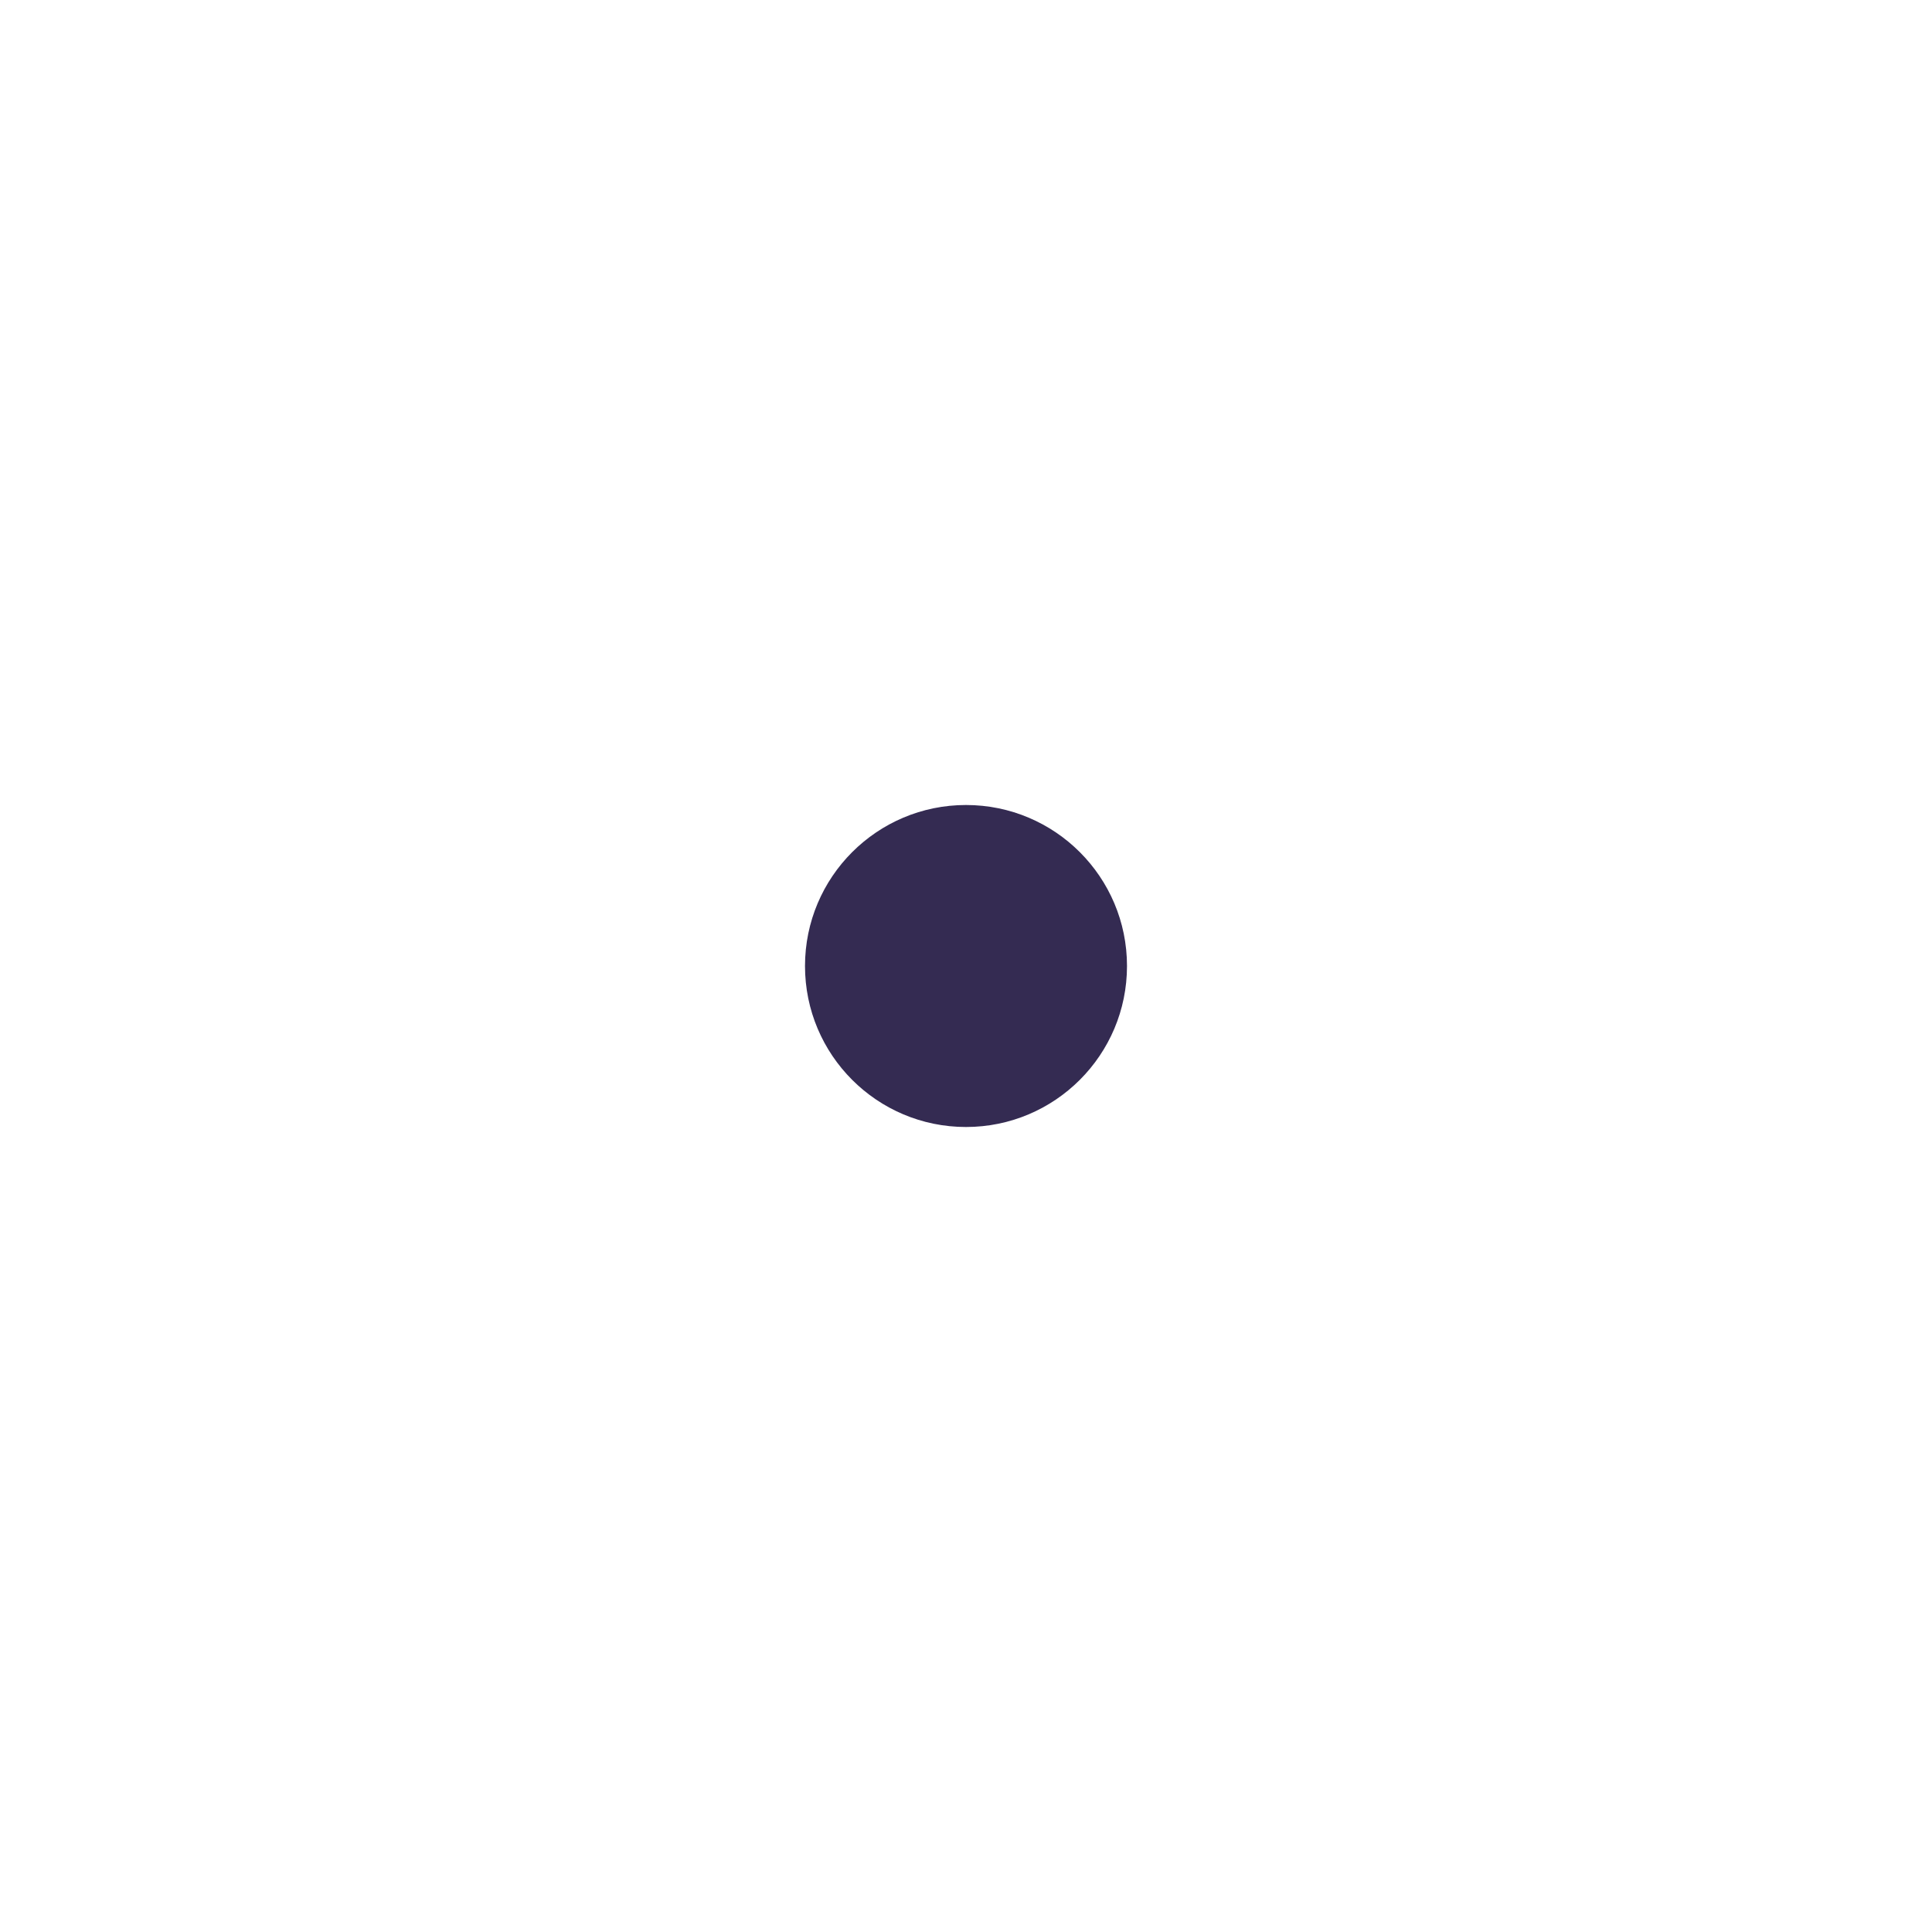
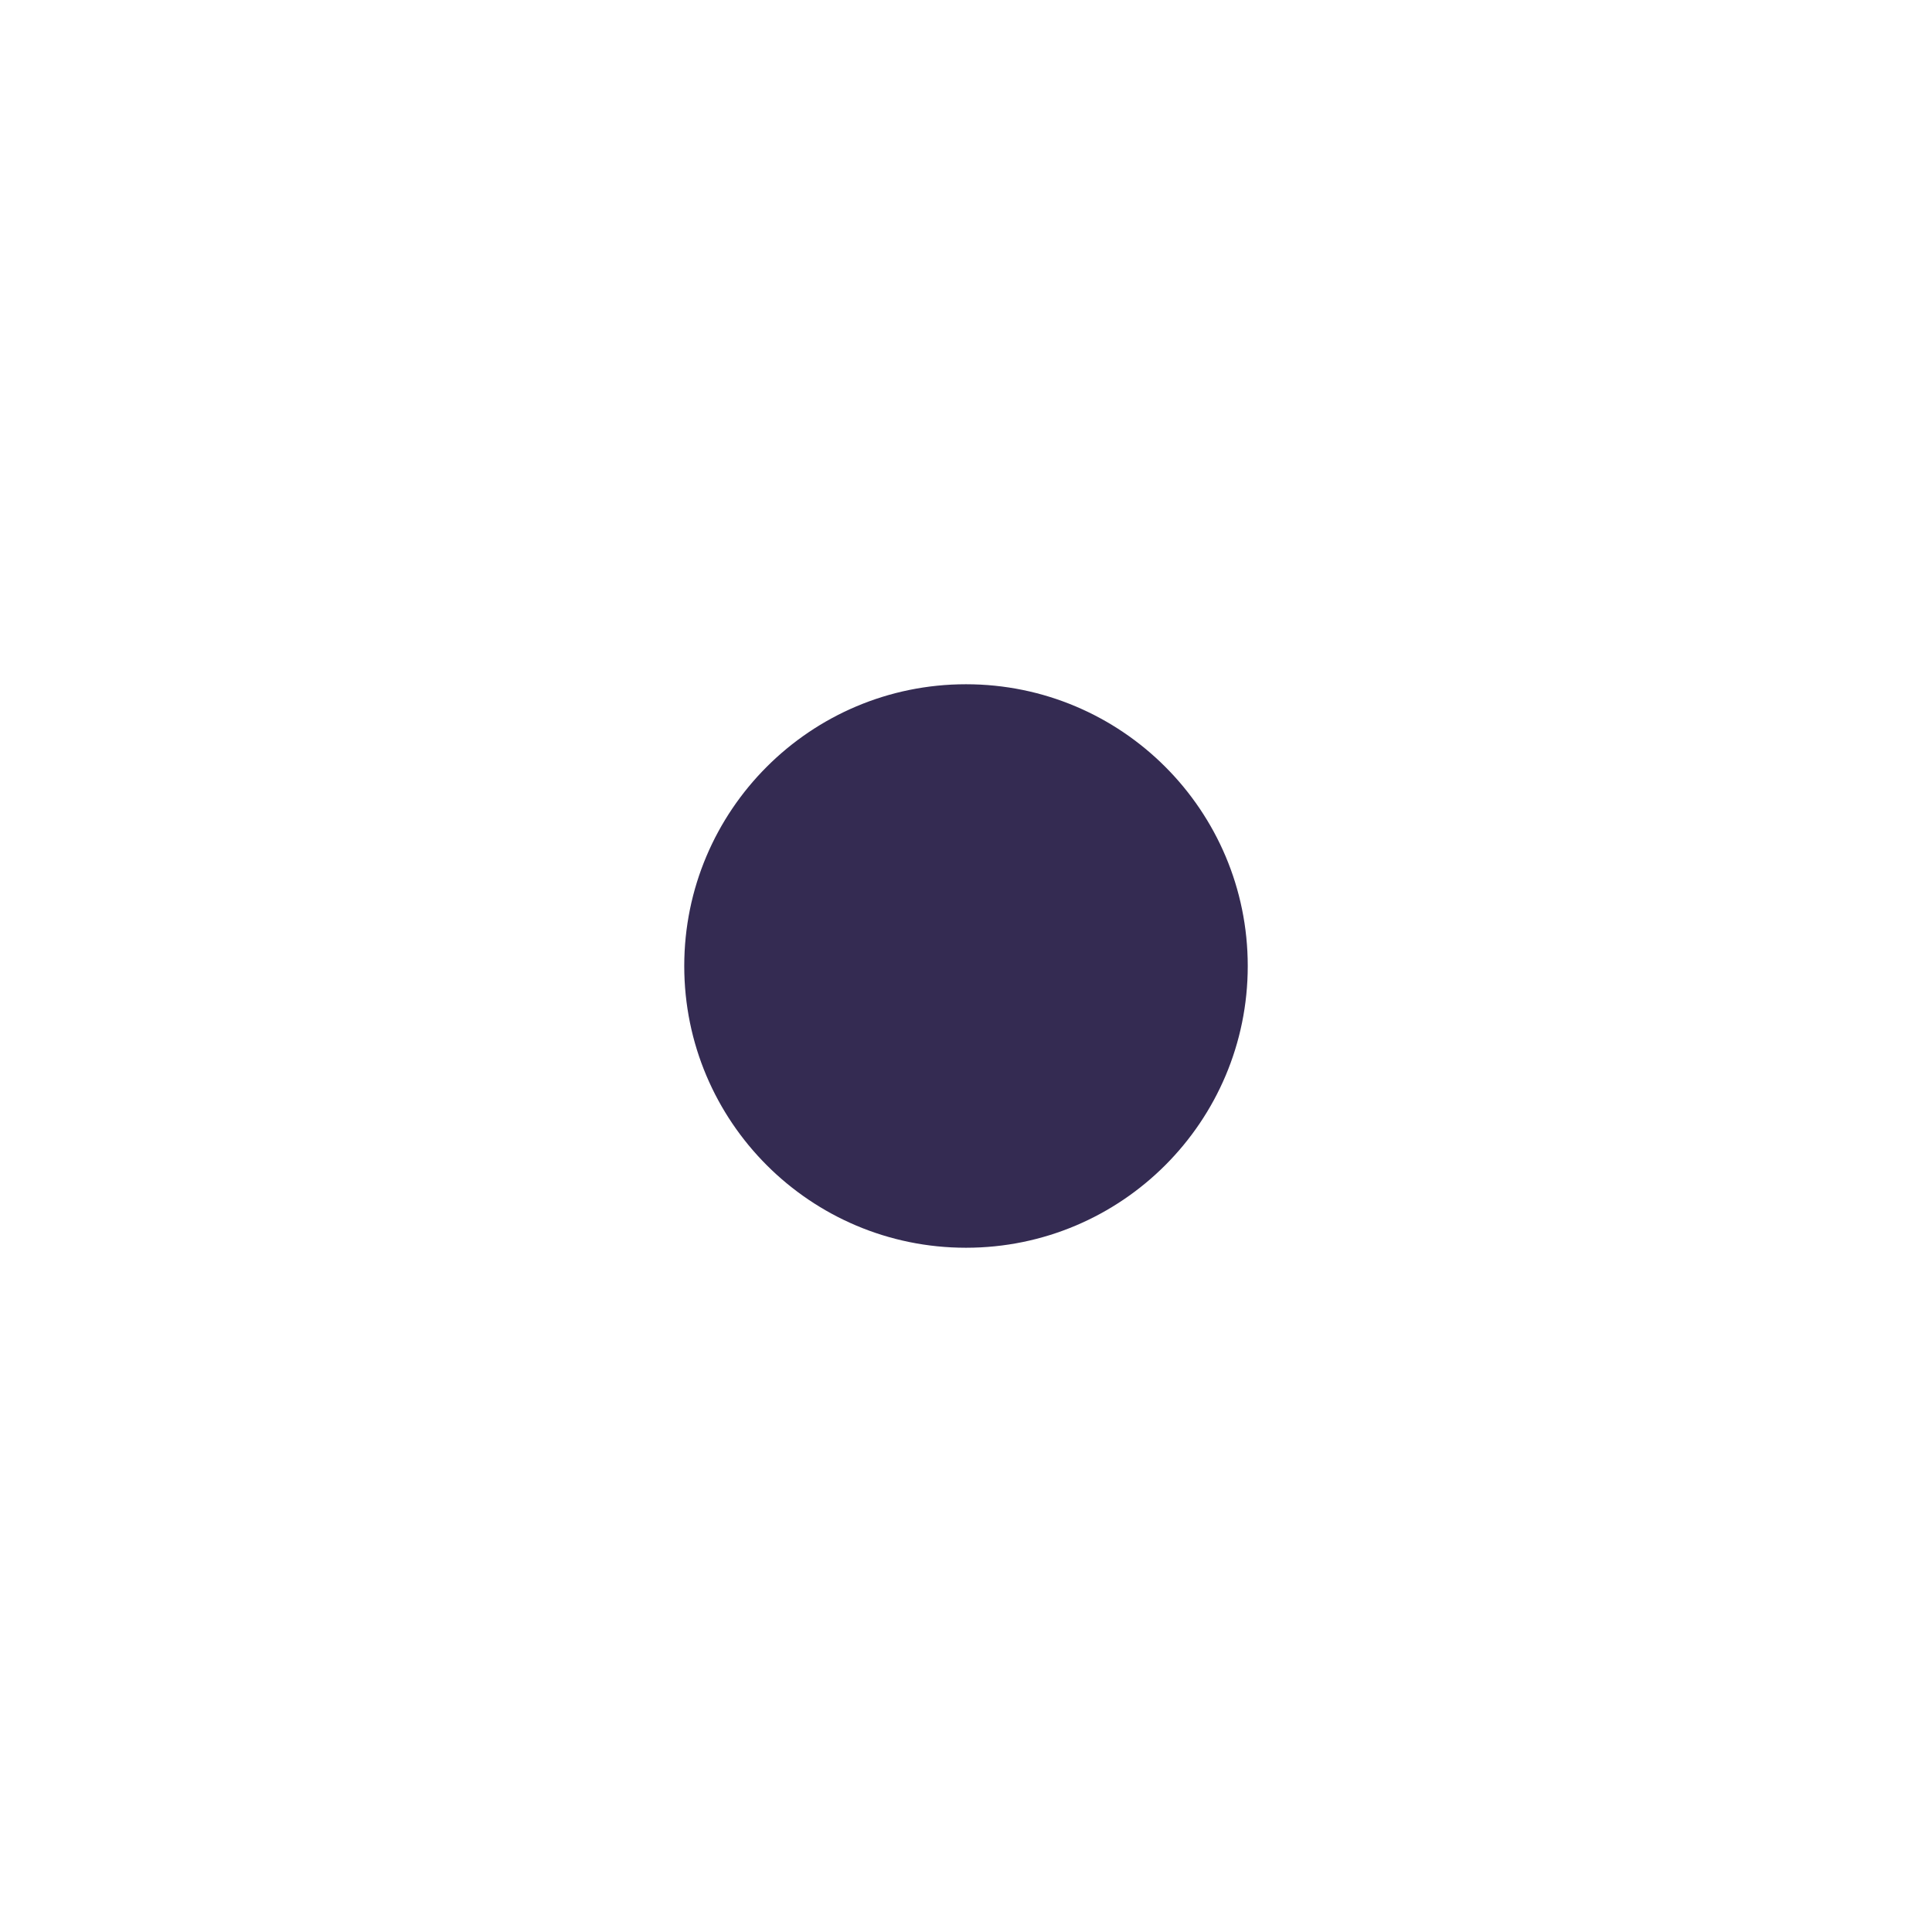
<svg xmlns="http://www.w3.org/2000/svg" viewBox="0 0 96 96">
-   <circle cx="48" cy="48" r="8" fill="#342b52" />
+   <circle cx="48" cy="48" r="14" fill="#342b52" />
</svg>
